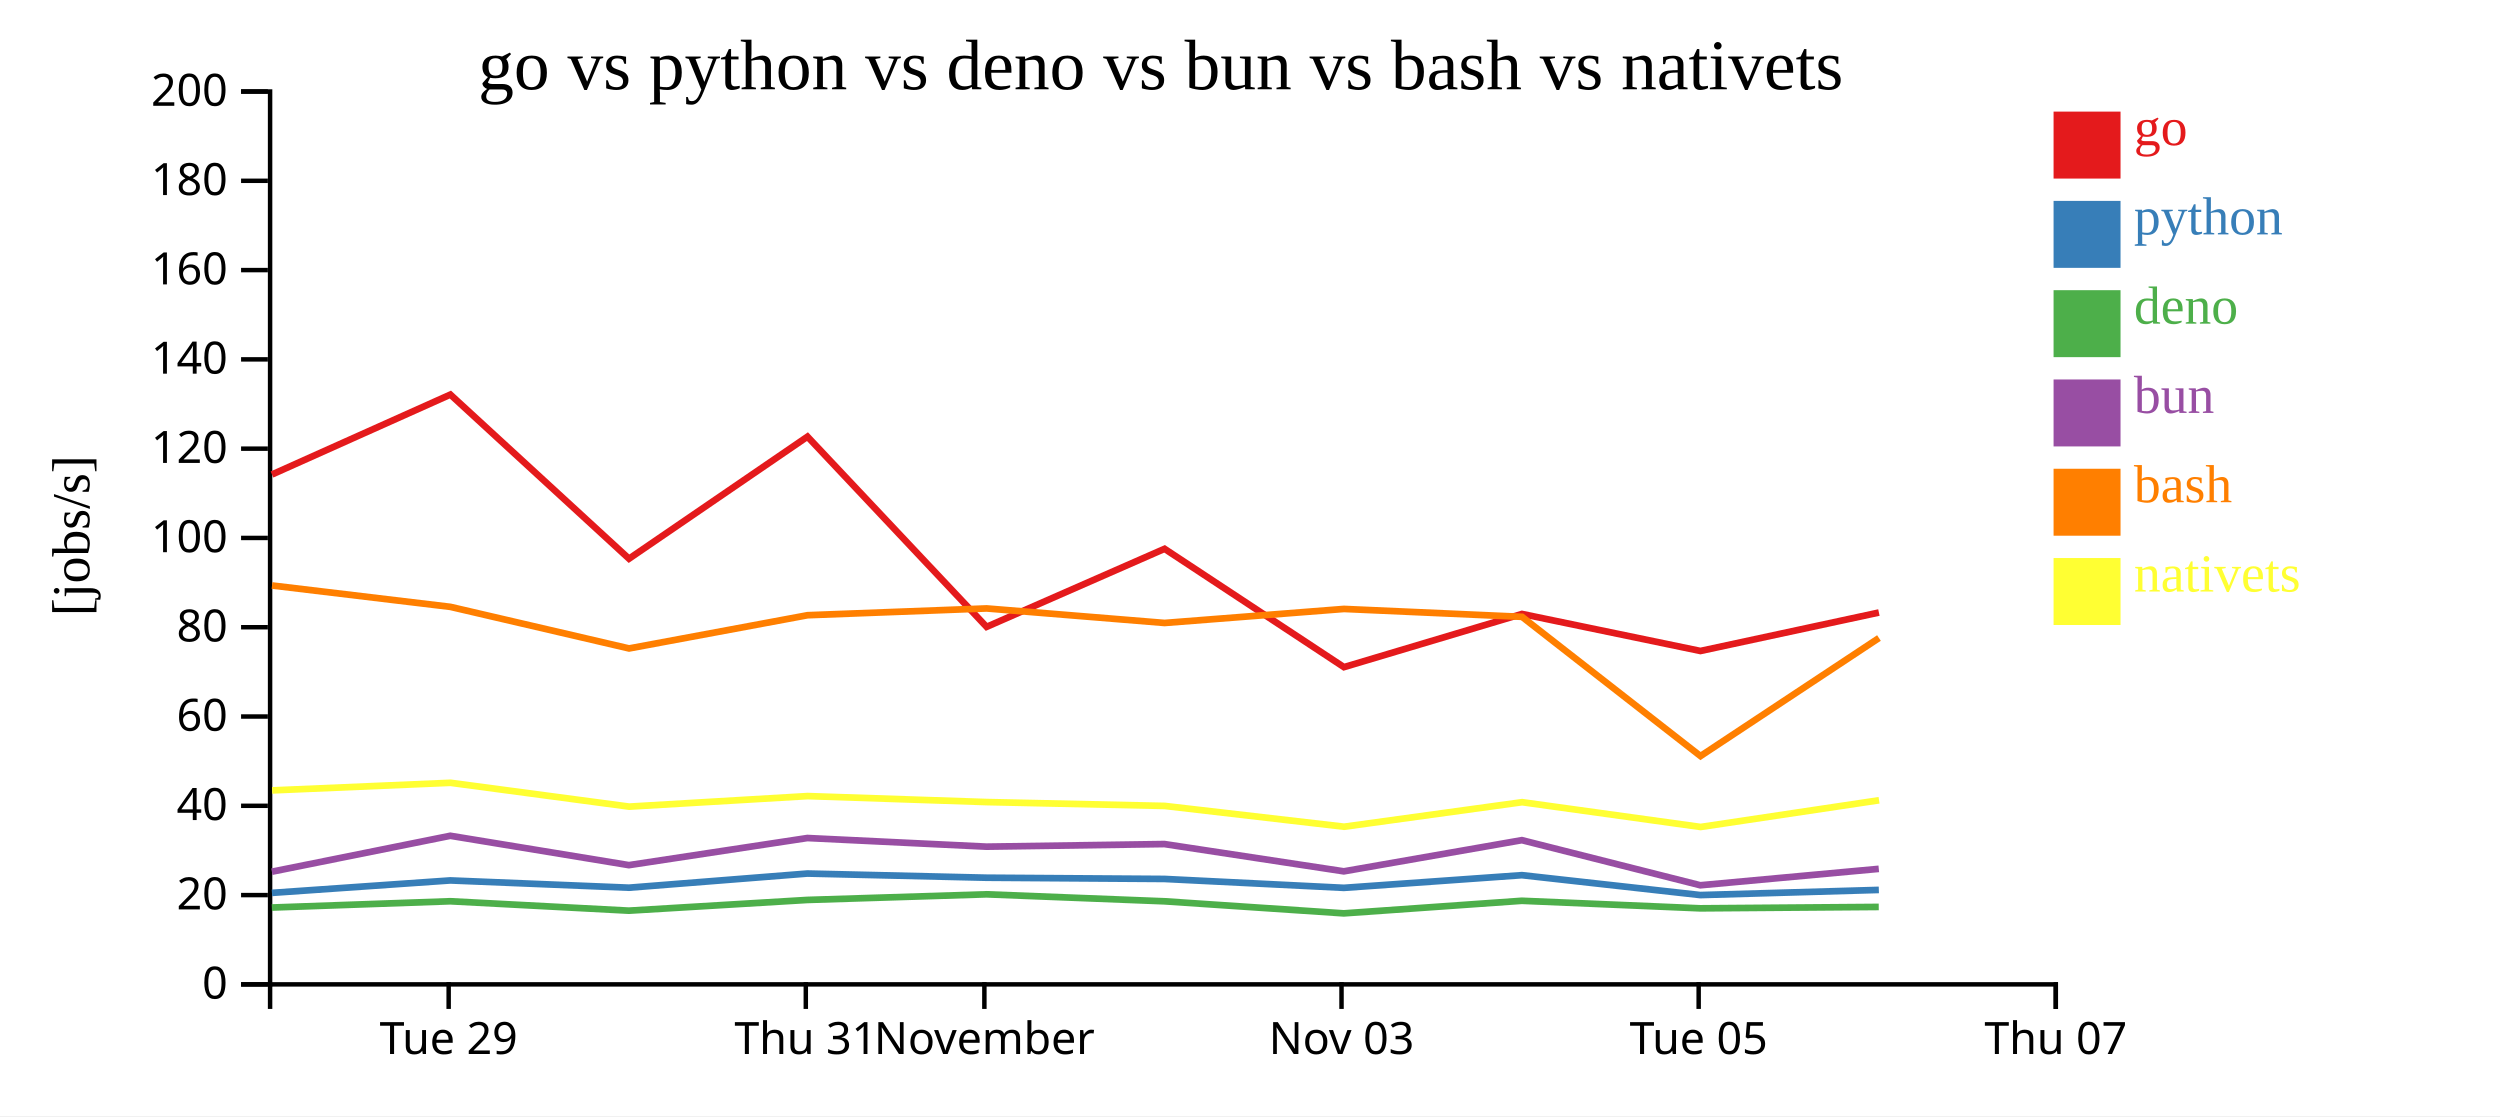
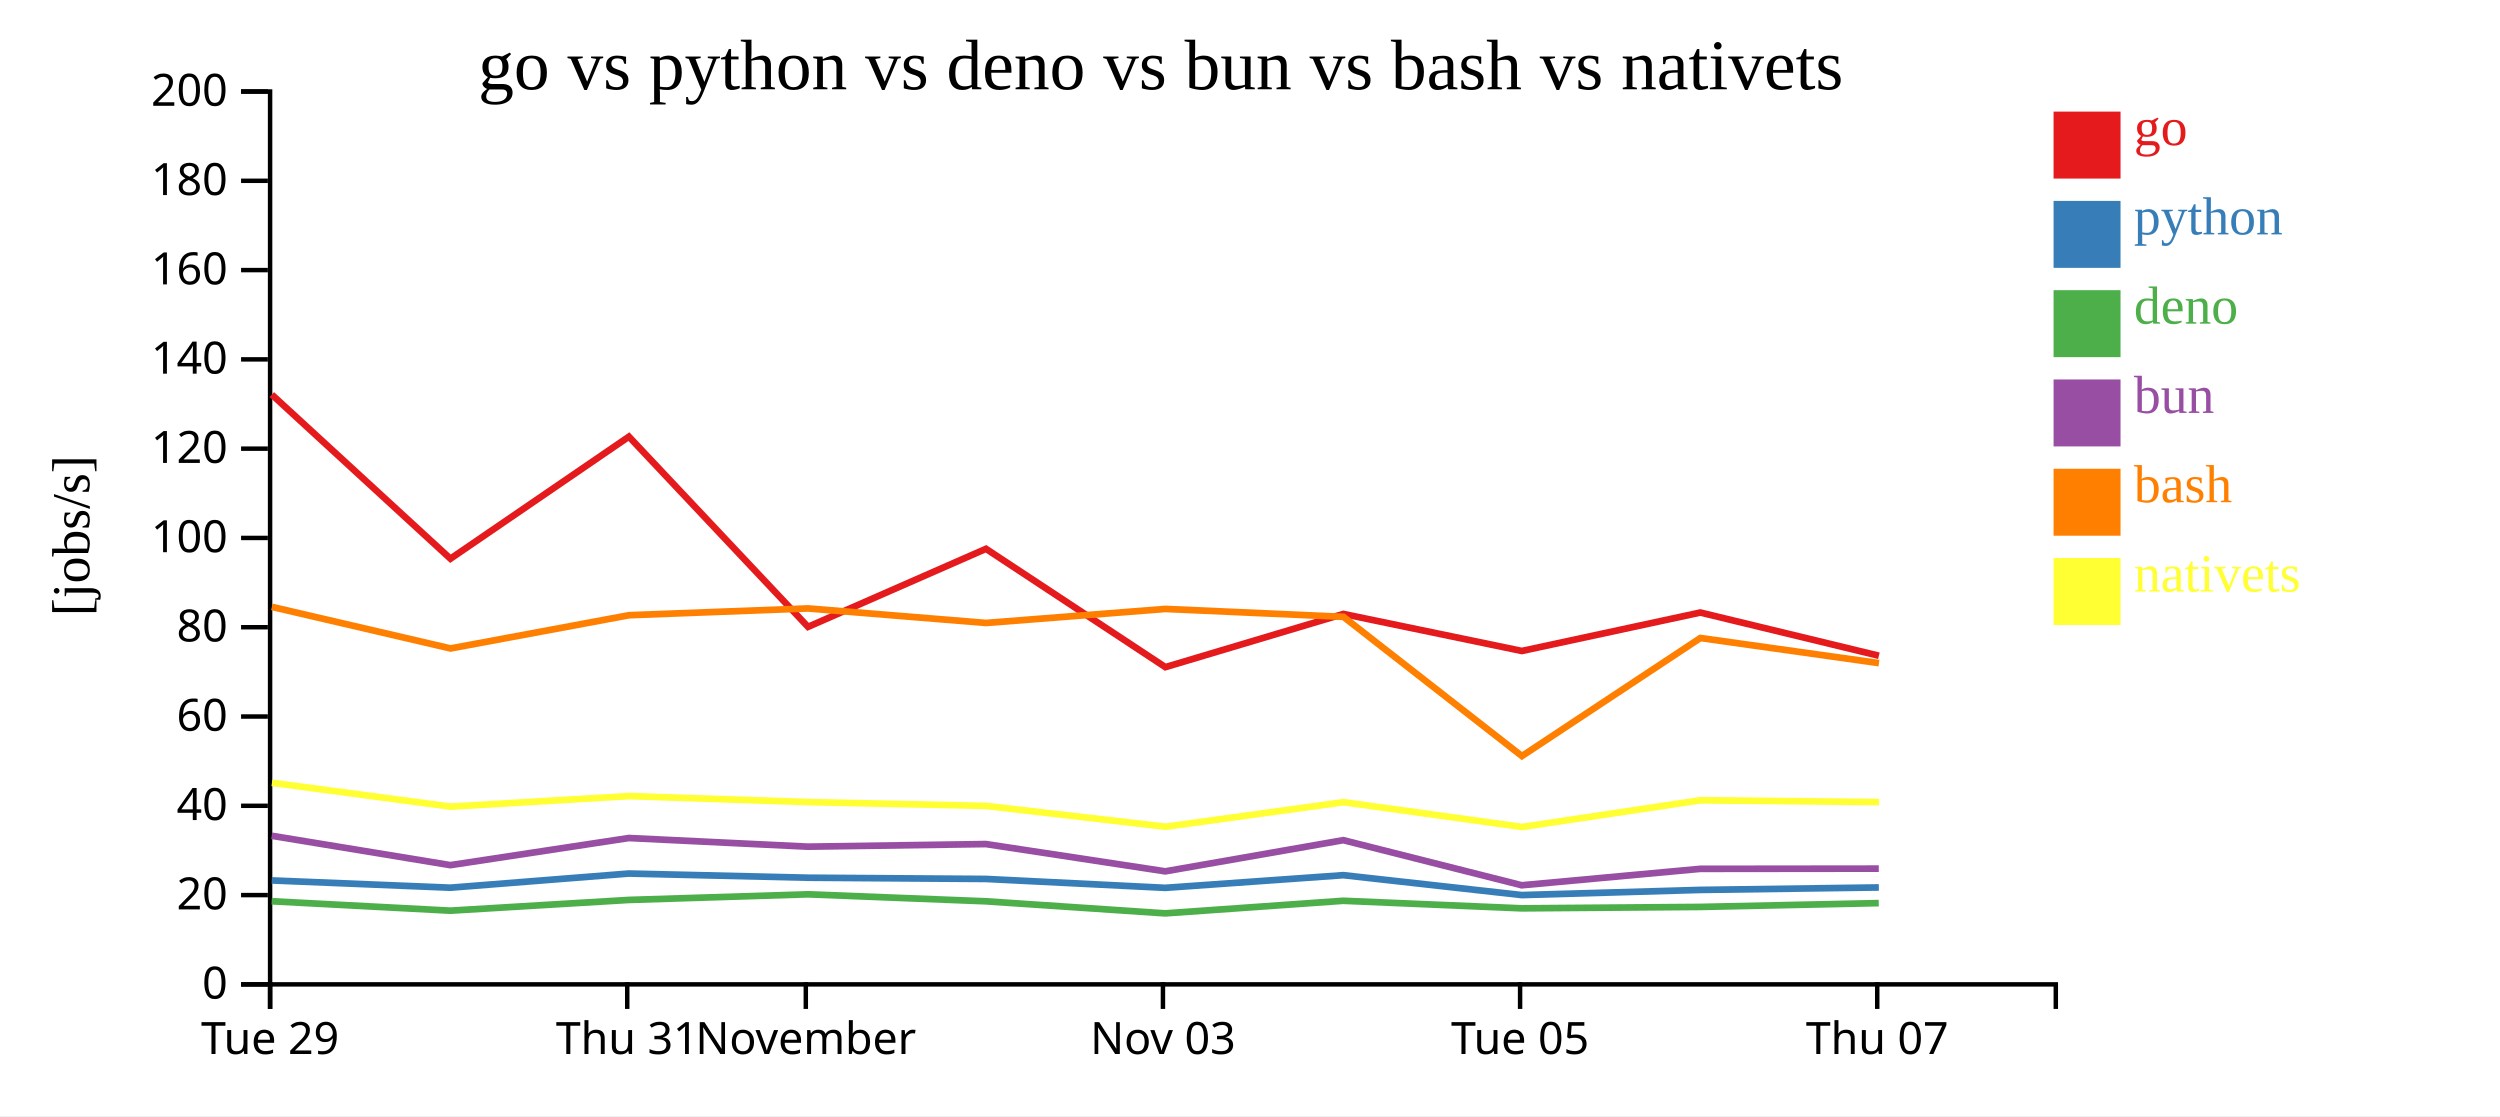
<svg xmlns="http://www.w3.org/2000/svg" width="560" height="250">
  <rect width="100%" height="100%" fill="white" />
  <g transform="translate(60,20)">
    <g transform="translate(0,200)" fill="none" font-size="10" font-family="sans-serif" text-anchor="middle">
      <path class="domain" stroke="currentColor" d="M0.5,6V0.5H400.5V6" />
-       <g class="tick" opacity="1" transform="translate(40.5,0)">
+       <g class="tick" opacity="1" transform="translate(0.5,0)">
        <line stroke="currentColor" y2="6" />
        <text fill="currentColor" y="9" dy="0.71em">Tue 29</text>
      </g>
-       <g class="tick" opacity="1" transform="translate(120.5,0)">
+       <g class="tick" opacity="1" transform="translate(80.5,0)">
        <line stroke="currentColor" y2="6" />
        <text fill="currentColor" y="9" dy="0.71em">Thu 31</text>
      </g>
-       <g class="tick" opacity="1" transform="translate(160.5,0)">
+       <g class="tick" opacity="1" transform="translate(120.5,0)">
        <line stroke="currentColor" y2="6" />
        <text fill="currentColor" y="9" dy="0.71em">November</text>
      </g>
-       <g class="tick" opacity="1" transform="translate(240.5,0)">
+       <g class="tick" opacity="1" transform="translate(200.5,0)">
        <line stroke="currentColor" y2="6" />
        <text fill="currentColor" y="9" dy="0.71em">Nov 03</text>
      </g>
-       <g class="tick" opacity="1" transform="translate(320.5,0)">
+       <g class="tick" opacity="1" transform="translate(280.5,0)">
        <line stroke="currentColor" y2="6" />
        <text fill="currentColor" y="9" dy="0.71em">Tue 05</text>
      </g>
-       <g class="tick" opacity="1" transform="translate(400.5,0)">
+       <g class="tick" opacity="1" transform="translate(360.5,0)">
        <line stroke="currentColor" y2="6" />
        <text fill="currentColor" y="9" dy="0.71em">Thu 07</text>
      </g>
    </g>
    <g fill="none" font-size="10" font-family="sans-serif" text-anchor="end">
      <path class="domain" stroke="currentColor" d="M-6,200.5H0.5V0.5H-6" />
      <g class="tick" opacity="1" transform="translate(0,200.5)">
        <line stroke="currentColor" x2="-6" />
        <text fill="currentColor" x="-9" dy="0.32em">0</text>
      </g>
      <g class="tick" opacity="1" transform="translate(0,180.5)">
        <line stroke="currentColor" x2="-6" />
        <text fill="currentColor" x="-9" dy="0.32em">20</text>
      </g>
      <g class="tick" opacity="1" transform="translate(0,160.5)">
        <line stroke="currentColor" x2="-6" />
        <text fill="currentColor" x="-9" dy="0.32em">40</text>
      </g>
      <g class="tick" opacity="1" transform="translate(0,140.5)">
        <line stroke="currentColor" x2="-6" />
        <text fill="currentColor" x="-9" dy="0.32em">60</text>
      </g>
      <g class="tick" opacity="1" transform="translate(0,120.5)">
        <line stroke="currentColor" x2="-6" />
        <text fill="currentColor" x="-9" dy="0.32em">80</text>
      </g>
      <g class="tick" opacity="1" transform="translate(0,100.5)">
        <line stroke="currentColor" x2="-6" />
        <text fill="currentColor" x="-9" dy="0.32em">100</text>
      </g>
      <g class="tick" opacity="1" transform="translate(0,80.5)">
        <line stroke="currentColor" x2="-6" />
        <text fill="currentColor" x="-9" dy="0.32em">120</text>
      </g>
      <g class="tick" opacity="1" transform="translate(0,60.5)">
        <line stroke="currentColor" x2="-6" />
        <text fill="currentColor" x="-9" dy="0.32em">140</text>
      </g>
      <g class="tick" opacity="1" transform="translate(0,40.5)">
        <line stroke="currentColor" x2="-6" />
        <text fill="currentColor" x="-9" dy="0.32em">160</text>
      </g>
      <g class="tick" opacity="1" transform="translate(0,20.5)">
        <line stroke="currentColor" x2="-6" />
        <text fill="currentColor" x="-9" dy="0.32em">180</text>
      </g>
      <g class="tick" opacity="1" transform="translate(0,0.5)">
        <line stroke="currentColor" x2="-6" />
        <text fill="currentColor" x="-9" dy="0.32em">200</text>
      </g>
    </g>
    <text text-anchor="middle" style="font-size: 12px" transform="rotate(-90)" y="-40" x="-100">[jobs/s]</text>
    <text text-anchor="middle" style="font-size: 16px" y="0" x="200">go vs python vs deno vs bun vs bash vs nativets</text>
-     <path class="line" fill="none" stroke="#e41a1c" stroke-width="1.5" d="M0.924,86.286L40.882,68.386L80.899,105.15L120.874,77.81L160.998,120.417L200.858,102.936L241.044,129.438L280.919,117.526L320.893,125.819L360.874,117.208" />
-     <path class="line" fill="none" stroke="#377eb8" stroke-width="1.5" d="M0.915,180.002L40.874,177.215L80.888,178.844L120.865,175.674L160.985,176.609L200.848,176.883L241.029,178.877L280.907,176.039L320.879,180.495L360.861,179.341" />
-     <path class="line" fill="none" stroke="#4daf4a" stroke-width="1.5" d="M0.892,183.289L40.855,181.881L80.867,183.99L120.848,181.586L160.967,180.326L200.829,181.891L241.008,184.593L280.889,181.775L320.855,183.466L360.839,183.153" />
-     <path class="line" fill="none" stroke="#984ea3" stroke-width="1.5" d="M0.902,175.262L40.863,167.215L80.876,173.792L120.855,167.717L160.975,169.653L200.837,169.071L241.017,175.181L280.897,168.197L320.867,178.3L360.849,174.622" />
-     <path class="line" fill="none" stroke="#ff7f00" stroke-width="1.5" d="M0.936,111.151L40.894,115.938L80.913,125.253L120.886,117.81L161.01,116.29L200.871,119.543L241.056,116.402L280.932,118.17L320.912,149.356L360.887,122.914" />
-     <path class="line" fill="none" stroke="#ffff33" stroke-width="1.5" d="M0.957,157.047L40.915,155.346L80.936,160.686L120.909,158.324L161.033,159.665L200.894,160.527L241.083,165.186L280.955,159.69L320.939,165.243L360.91,159.259" />
+     <path class="line" fill="none" stroke="#e41a1c" stroke-width="1.5" d="M0.882,68.386L40.899,105.15L80.874,77.81L120.998,120.417L160.858,102.936L201.044,129.438L240.919,117.526L280.893,125.819L320.874,117.208L360.874,126.887" />
+     <path class="line" fill="none" stroke="#377eb8" stroke-width="1.5" d="M0.874,177.215L40.888,178.844L80.865,175.674L120.985,176.609L160.848,176.883L201.029,178.877L240.907,176.039L280.879,180.495L320.861,179.341L360.86,178.79" />
+     <path class="line" fill="none" stroke="#4daf4a" stroke-width="1.5" d="M0.855,181.881L40.867,183.99L80.848,181.586L120.967,180.326L160.829,181.891L201.008,184.593L240.889,181.775L280.855,183.466L320.839,183.153L360.839,182.297" />
+     <path class="line" fill="none" stroke="#984ea3" stroke-width="1.5" d="M0.863,167.215L40.876,173.792L80.855,167.717L120.975,169.653L160.837,169.071L201.017,175.181L240.897,168.197L280.867,178.3L320.849,174.622L360.848,174.574" />
+     <path class="line" fill="none" stroke="#ff7f00" stroke-width="1.5" d="M0.894,115.938L40.913,125.253L80.886,117.81L121.01,116.29L160.871,119.543L201.056,116.402L240.932,118.17L280.912,149.356L320.887,122.914L360.888,128.543" />
+     <path class="line" fill="none" stroke="#ffff33" stroke-width="1.5" d="M0.915,155.346L40.936,160.686L80.909,158.324L121.033,159.665L160.894,160.527L201.083,165.186L240.955,159.69L280.939,165.243L320.91,159.259L360.911,159.672" />
    <rect class="dot" x="400" y="5" width="15" height="15" style="fill: #e41a1c;" />
    <rect class="dot" x="400" y="25" width="15" height="15" style="fill: #377eb8;" />
    <rect class="dot" x="400" y="45" width="15" height="15" style="fill: #4daf4a;" />
    <rect class="dot" x="400" y="65" width="15" height="15" style="fill: #984ea3;" />
    <rect class="dot" x="400" y="85" width="15" height="15" style="fill: #ff7f00;" />
    <rect class="dot" x="400" y="105" width="15" height="15" style="fill: #ffff33;" />
    <text class="label" x="418" y="12.5" style="fill: #e41a1c; alignment-baseline: middle;" text-anchor="left">go</text>
    <text class="label" x="418" y="32.5" style="fill: #377eb8; alignment-baseline: middle;" text-anchor="left">python</text>
    <text class="label" x="418" y="52.5" style="fill: #4daf4a; alignment-baseline: middle;" text-anchor="left">deno</text>
    <text class="label" x="418" y="72.5" style="fill: #984ea3; alignment-baseline: middle;" text-anchor="left">bun</text>
    <text class="label" x="418" y="92.5" style="fill: #ff7f00; alignment-baseline: middle;" text-anchor="left">bash</text>
    <text class="label" x="418" y="112.5" style="fill: #ffff33; alignment-baseline: middle;" text-anchor="left">nativets</text>
  </g>
</svg>
